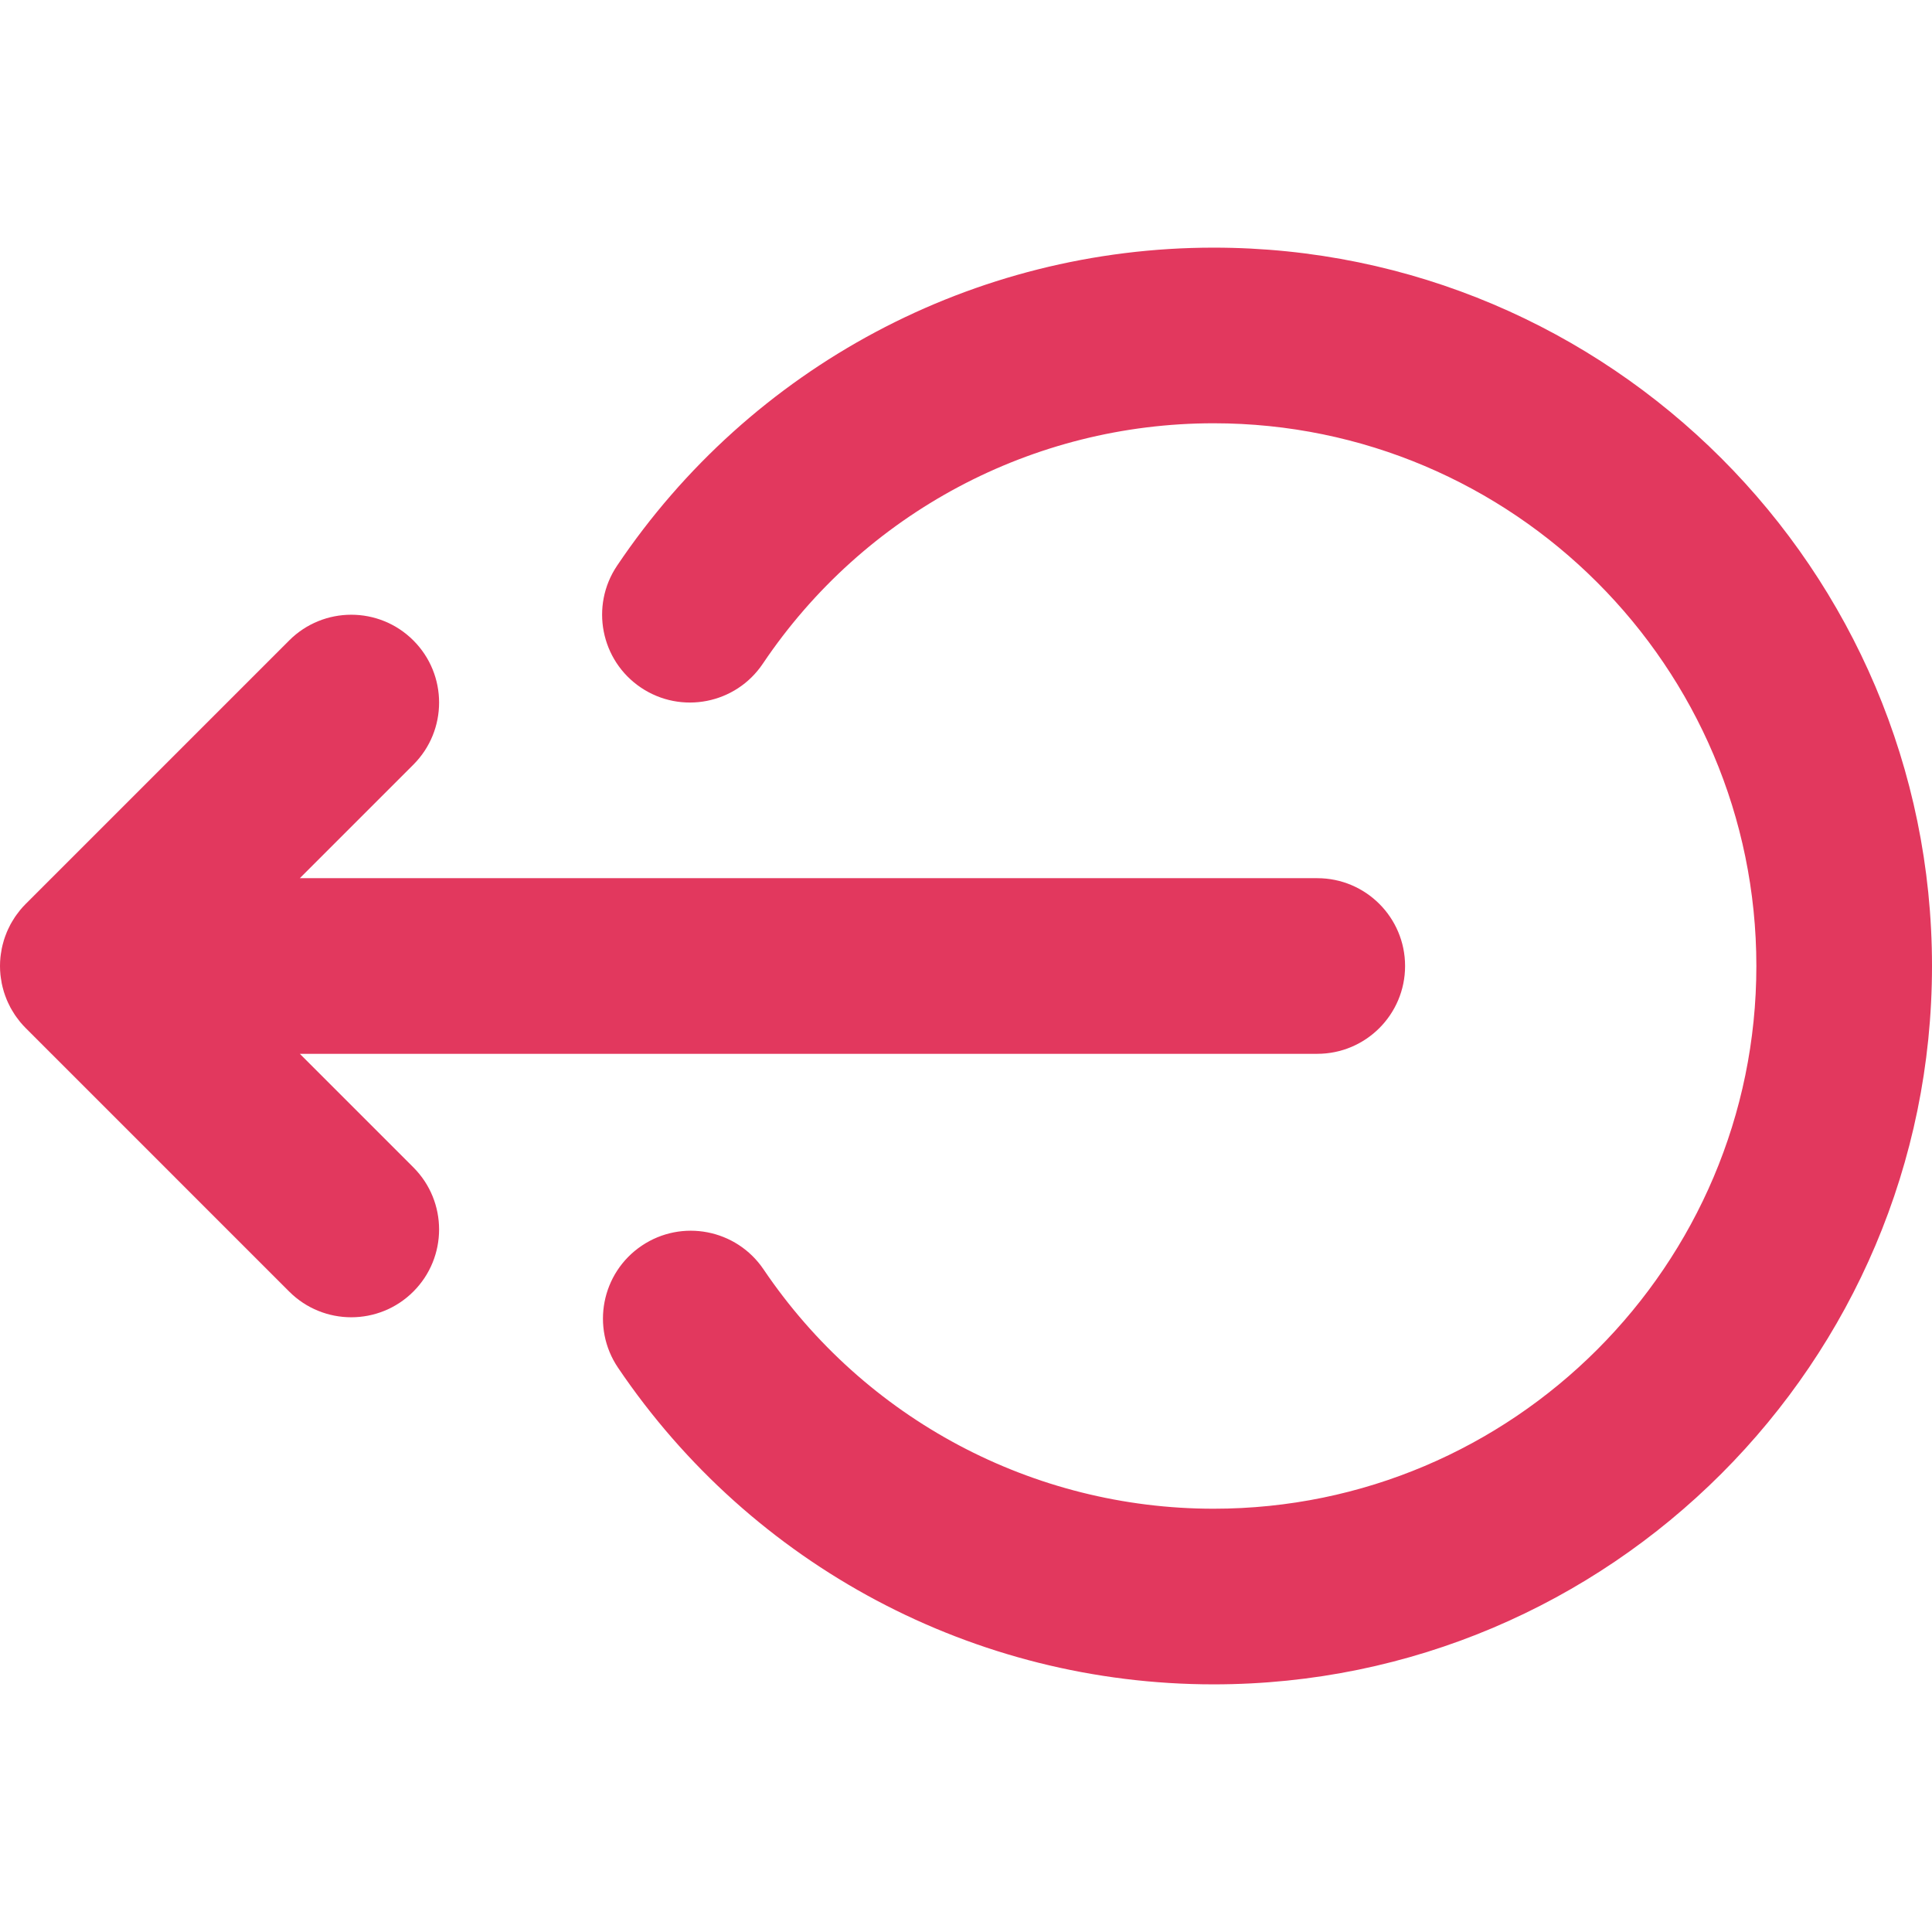
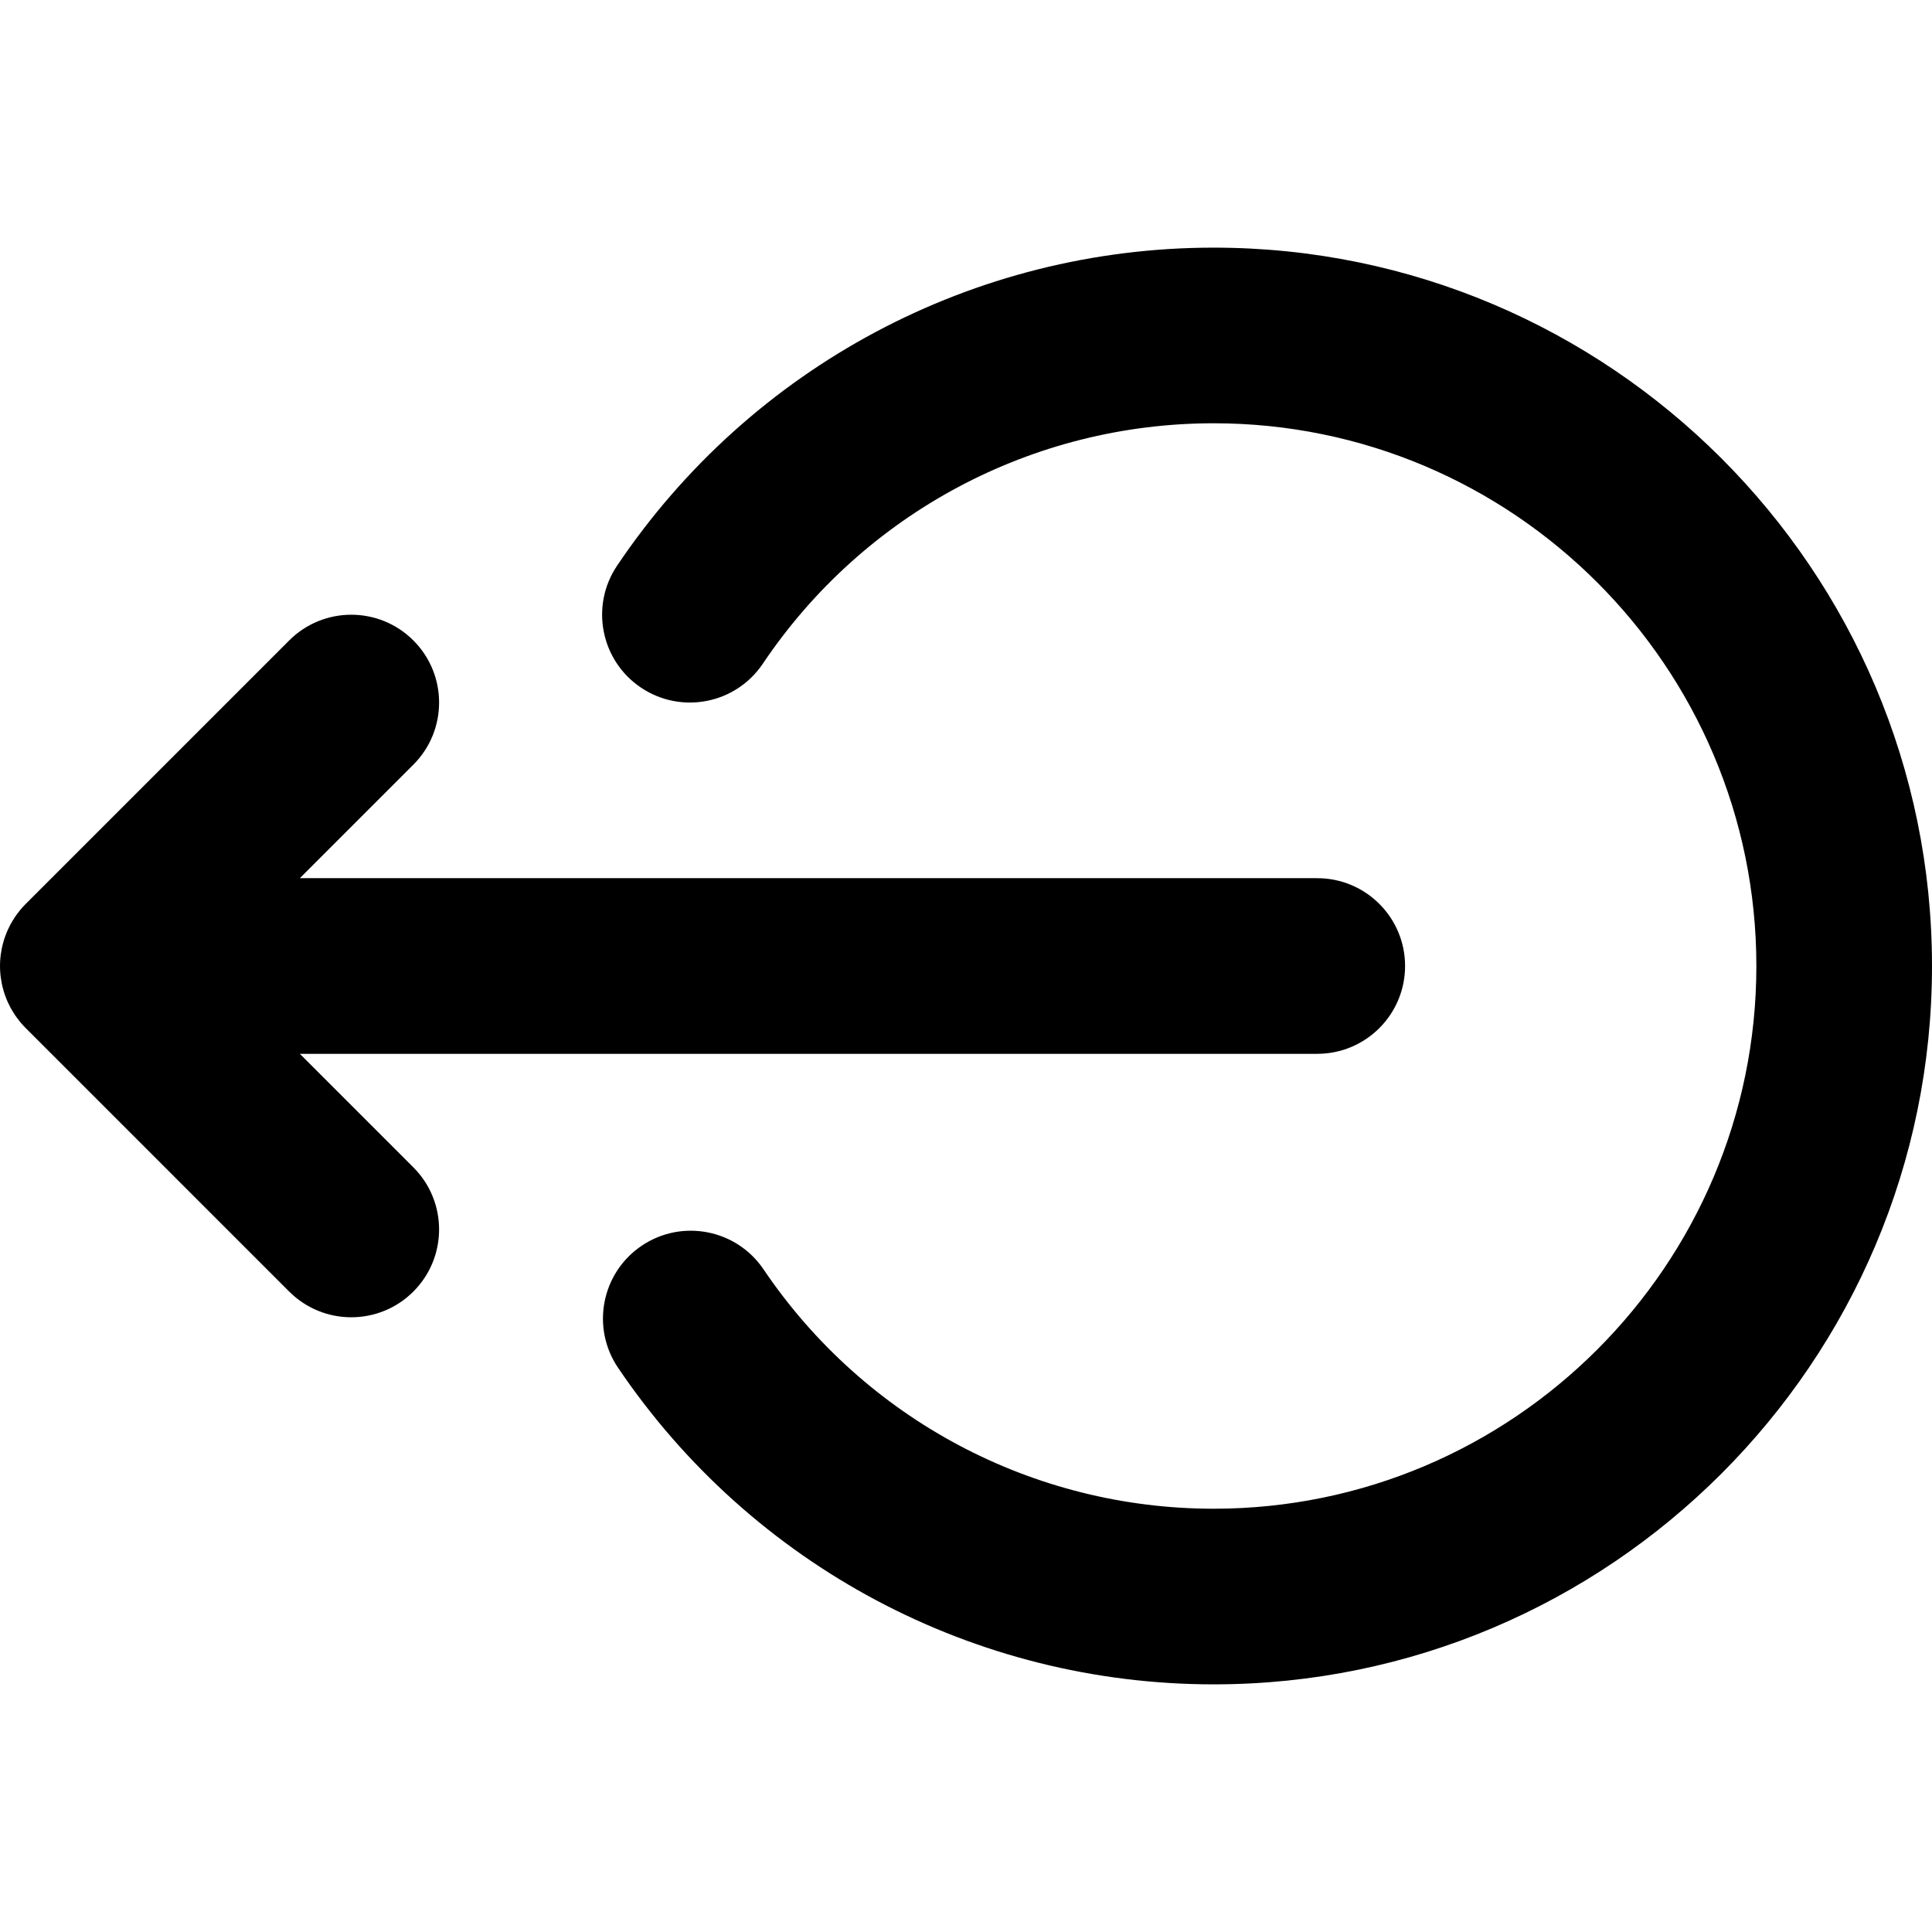
<svg xmlns="http://www.w3.org/2000/svg" version="1.1" id="Layer_1" x="0px" y="0px" viewBox="0 0 330 330" style="enable-background:new 0 0 330 330;" xml:space="preserve" width="512px" height="512px">
  <g>
    <g id="XMLID_2_">
-       <path id="XMLID_4_" d="M51.213,180h173.785c8.284,0,15-6.716,15-15s-6.716-15-15-15H51.213l19.394-19.393   c5.858-5.857,5.858-15.355,0-21.213c-5.856-5.858-15.354-5.858-21.213,0L4.397,154.391c-0.348,0.347-0.676,0.71-0.988,1.09   c-0.076,0.093-0.141,0.193-0.215,0.288c-0.229,0.291-0.454,0.583-0.66,0.891c-0.06,0.09-0.109,0.185-0.168,0.276   c-0.206,0.322-0.408,0.647-0.59,0.986c-0.035,0.067-0.064,0.138-0.099,0.205c-0.189,0.367-0.371,0.739-0.53,1.123   c-0.02,0.047-0.034,0.097-0.053,0.145c-0.163,0.404-0.314,0.813-0.442,1.234c-0.017,0.053-0.026,0.108-0.041,0.162   c-0.121,0.413-0.232,0.83-0.317,1.257c-0.025,0.127-0.036,0.258-0.059,0.386c-0.062,0.354-0.124,0.708-0.159,1.069   C0.025,163.998,0,164.498,0,165s0.025,1.002,0.076,1.498c0.035,0.366,0.099,0.723,0.16,1.08c0.022,0.124,0.033,0.251,0.058,0.374   c0.086,0.431,0.196,0.852,0.318,1.269c0.015,0.049,0.024,0.101,0.039,0.15c0.129,0.423,0.28,0.836,0.445,1.244   c0.018,0.044,0.031,0.091,0.05,0.135c0.16,0.387,0.343,0.761,0.534,1.13c0.033,0.065,0.061,0.133,0.095,0.198   c0.184,0.341,0.387,0.669,0.596,0.994c0.056,0.088,0.104,0.181,0.162,0.267c0.207,0.309,0.434,0.603,0.662,0.895   c0.073,0.094,0.138,0.193,0.213,0.285c0.313,0.379,0.641,0.743,0.988,1.09l44.997,44.997C52.322,223.536,56.161,225,60,225   s7.678-1.464,10.606-4.394c5.858-5.858,5.858-15.355,0-21.213L51.213,180z" data-original="#000000" class="active-path" data-old_color="#000000" fill="#E2385E" />
-       <path id="XMLID_5_" d="M207.299,42.299c-40.944,0-79.038,20.312-101.903,54.333c-4.62,6.875-2.792,16.195,4.083,20.816   c6.876,4.62,16.195,2.794,20.817-4.083c17.281-25.715,46.067-41.067,77.003-41.067C258.414,72.299,300,113.884,300,165   s-41.586,92.701-92.701,92.701c-30.845,0-59.584-15.283-76.878-40.881c-4.639-6.865-13.961-8.669-20.827-4.032   c-6.864,4.638-8.67,13.962-4.032,20.826c22.881,33.868,60.913,54.087,101.737,54.087C274.956,287.701,330,232.658,330,165   S274.956,42.299,207.299,42.299z" data-original="#000000" class="active-path" data-old_color="#000000" fill="#E2385E" />
+       <path id="XMLID_4_" d="M51.213,180h173.785c8.284,0,15-6.716,15-15s-6.716-15-15-15H51.213l19.394-19.393   c5.858-5.857,5.858-15.355,0-21.213c-5.856-5.858-15.354-5.858-21.213,0L4.397,154.391c-0.348,0.347-0.676,0.71-0.988,1.09   c-0.076,0.093-0.141,0.193-0.215,0.288c-0.229,0.291-0.454,0.583-0.66,0.891c-0.06,0.09-0.109,0.185-0.168,0.276   c-0.206,0.322-0.408,0.647-0.59,0.986c-0.035,0.067-0.064,0.138-0.099,0.205c-0.189,0.367-0.371,0.739-0.53,1.123   c-0.02,0.047-0.034,0.097-0.053,0.145c-0.163,0.404-0.314,0.813-0.442,1.234c-0.017,0.053-0.026,0.108-0.041,0.162   c-0.121,0.413-0.232,0.83-0.317,1.257c-0.025,0.127-0.036,0.258-0.059,0.386c-0.062,0.354-0.124,0.708-0.159,1.069   C0.025,163.998,0,164.498,0,165s0.025,1.002,0.076,1.498c0.035,0.366,0.099,0.723,0.16,1.08c0.022,0.124,0.033,0.251,0.058,0.374   c0.086,0.431,0.196,0.852,0.318,1.269c0.015,0.049,0.024,0.101,0.039,0.15c0.129,0.423,0.28,0.836,0.445,1.244   c0.018,0.044,0.031,0.091,0.05,0.135c0.16,0.387,0.343,0.761,0.534,1.13c0.033,0.065,0.061,0.133,0.095,0.198   c0.184,0.341,0.387,0.669,0.596,0.994c0.056,0.088,0.104,0.181,0.162,0.267c0.207,0.309,0.434,0.603,0.662,0.895   c0.073,0.094,0.138,0.193,0.213,0.285c0.313,0.379,0.641,0.743,0.988,1.09l44.997,44.997C52.322,223.536,56.161,225,60,225   s7.678-1.464,10.606-4.394c5.858-5.858,5.858-15.355,0-21.213L51.213,180z" class="active-path" />
+       <path id="XMLID_5_" d="M207.299,42.299c-40.944,0-79.038,20.312-101.903,54.333c-4.62,6.875-2.792,16.195,4.083,20.816   c6.876,4.62,16.195,2.794,20.817-4.083c17.281-25.715,46.067-41.067,77.003-41.067C258.414,72.299,300,113.884,300,165   s-41.586,92.701-92.701,92.701c-30.845,0-59.584-15.283-76.878-40.881c-4.639-6.865-13.961-8.669-20.827-4.032   c-6.864,4.638-8.67,13.962-4.032,20.826c22.881,33.868,60.913,54.087,101.737,54.087C274.956,287.701,330,232.658,330,165   S274.956,42.299,207.299,42.299z" class="active-path" />
    </g>
  </g>
</svg>
